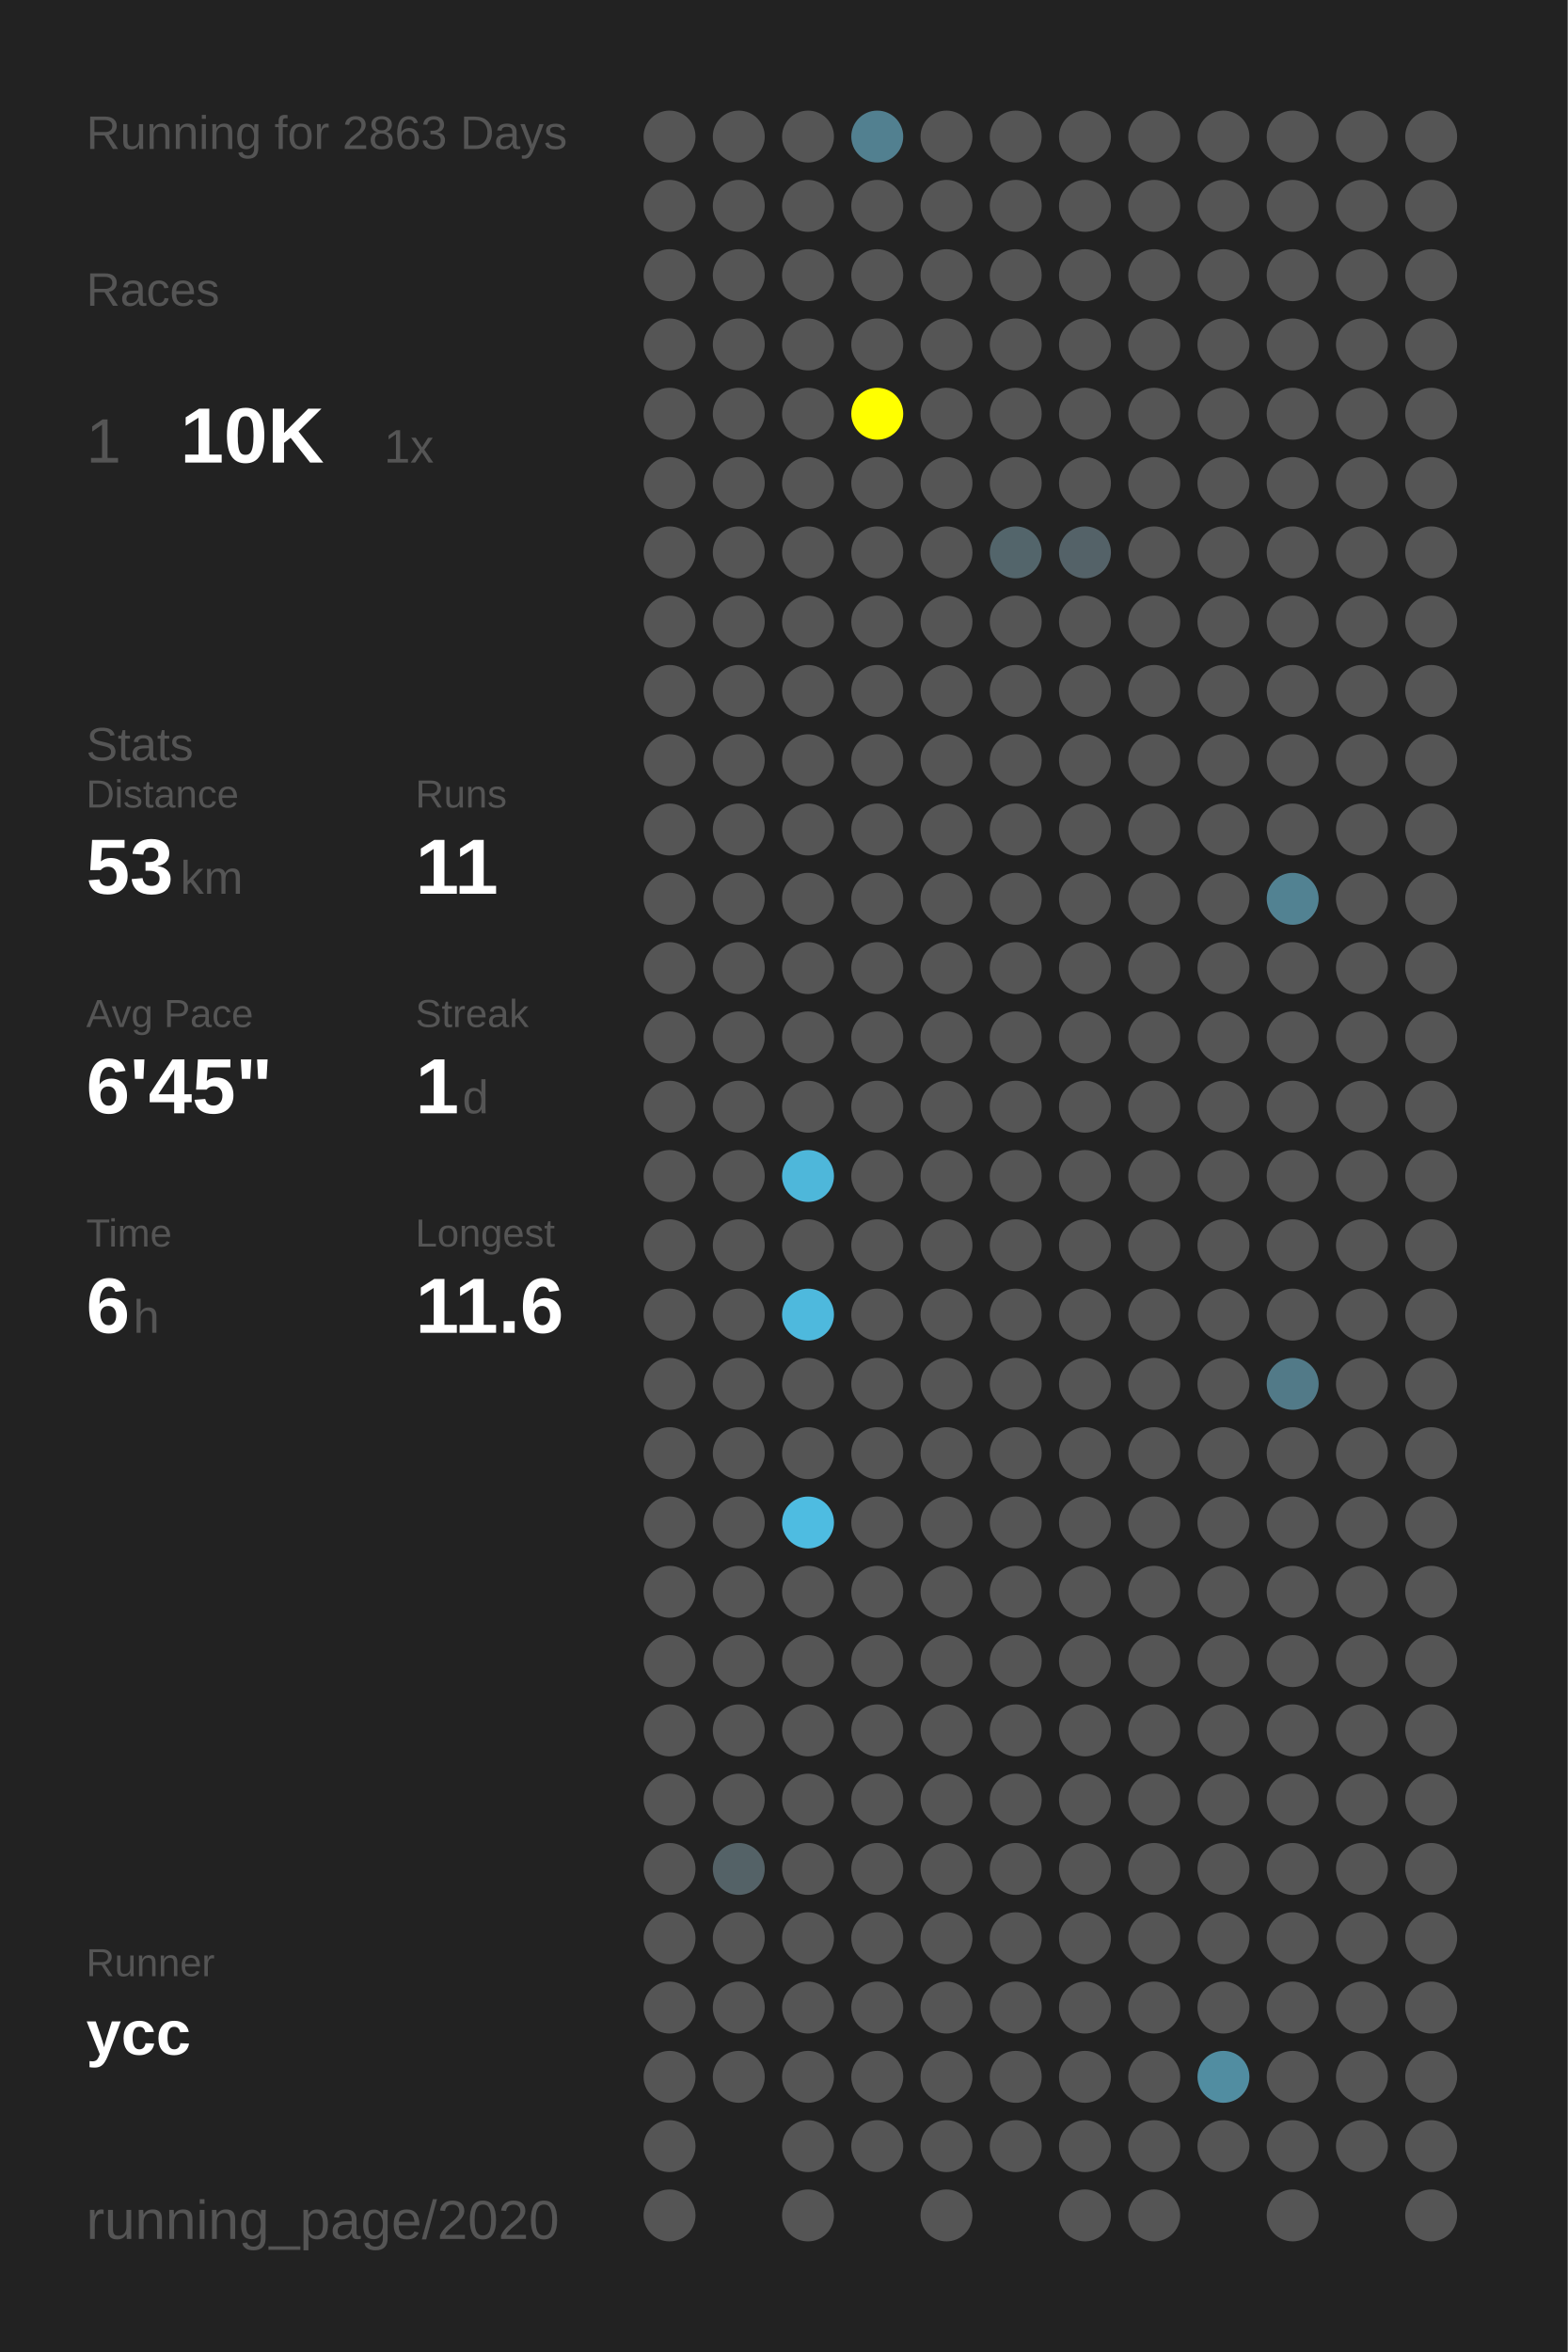
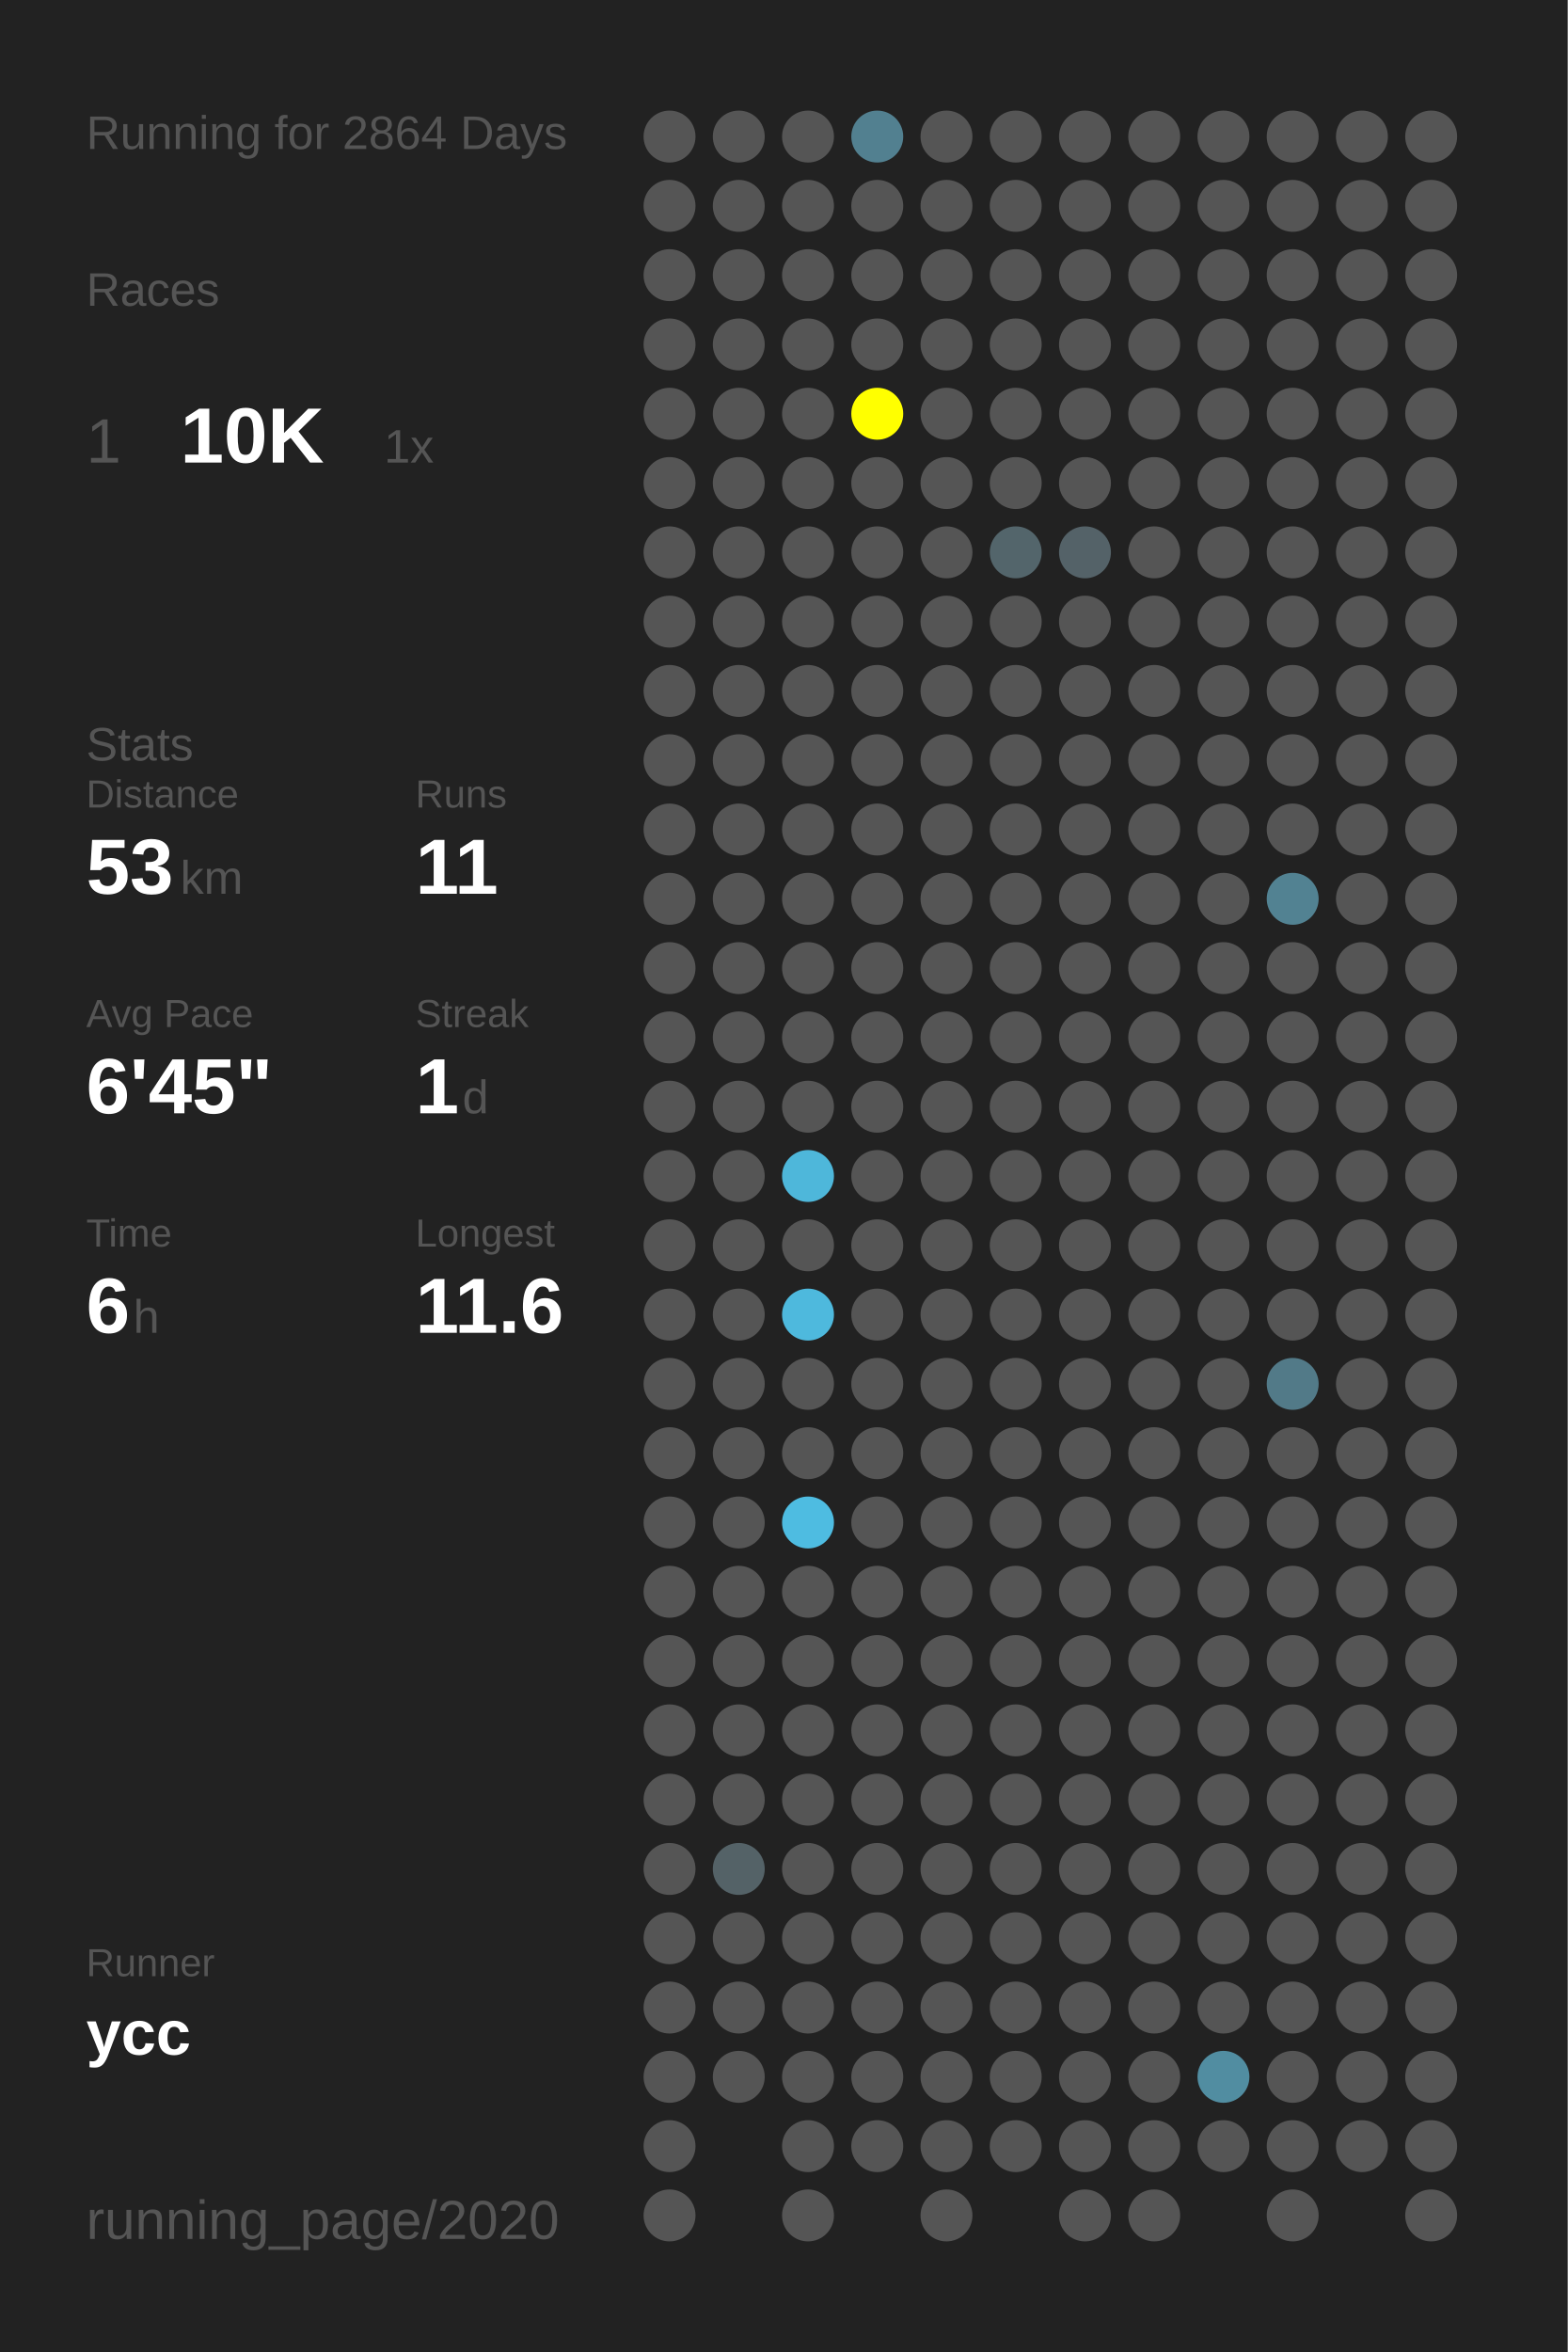
<svg xmlns="http://www.w3.org/2000/svg" baseProfile="full" height="300mm" version="1.1" viewBox="0,0,200,300" width="200mm">
  <defs />
  <rect fill="#222222" height="300" width="200" x="0" y="0" />
-   <text fill="#555555" style="font-size:6px; font-family:Arial;" x="11" y="19">Running for 2863 Days</text>
+   <text fill="#555555" style="font-size:6px; font-family:Arial;" x="11" y="19">Running for 2864 Days</text>
  <text fill="#555555" style="font-size:6px; font-family:Arial;" x="11" y="39">Races</text>
  <text fill="#555555" style="font-size:8px; font-family:Arial;" x="11" y="59">1</text>
  <text fill="#FFFFFF" style="font-size:10px; font-family:Arial; font-weight:bold;" x="23" y="59">10K</text>
  <text fill="#555555" style="font-size:6px; font-family:Arial;" x="49" y="59">1x</text>
  <text fill="#555555" style="font-size:6px; font-family:Arial;" x="11" y="97">Stats</text>
  <text fill="#555555" style="font-size:5px; font-family:Arial;" x="11" y="103">Distance</text>
  <text fill="#FFFFFF" style="font-size:10px; font-family:Arial; font-weight:bold;" x="11" y="114">53</text>
  <text fill="#555555" style="font-size:6px; font-family:Arial;" x="23" y="114">km</text>
  <text fill="#555555" style="font-size:5px; font-family:Arial;" x="53" y="103">Runs</text>
  <text fill="#FFFFFF" style="font-size:10px; font-family:Arial; font-weight:bold;" x="53" y="114">11</text>
  <text fill="#555555" style="font-size:5px; font-family:Arial;" x="11" y="131">Avg Pace</text>
  <text fill="#FFFFFF" style="font-size:10px; font-family:Arial; font-weight:bold;" x="11" y="142">6'45"</text>
  <text fill="#555555" style="font-size:5px; font-family:Arial;" x="53" y="131">Streak</text>
  <text fill="#FFFFFF" style="font-size:10px; font-family:Arial; font-weight:bold;" x="53" y="142">1</text>
  <text fill="#555555" style="font-size:6px; font-family:Arial;" x="59" y="142">d</text>
  <text fill="#555555" style="font-size:5px; font-family:Arial;" x="11" y="159">Time</text>
  <text fill="#FFFFFF" style="font-size:10px; font-family:Arial; font-weight:bold;" x="11" y="170">6</text>
  <text fill="#555555" style="font-size:6px; font-family:Arial;" x="17" y="170">h</text>
  <text fill="#555555" style="font-size:5px; font-family:Arial;" x="53" y="159">Longest</text>
  <text fill="#FFFFFF" style="font-size:10px; font-family:Arial; font-weight:bold;" x="53" y="170">11.6</text>
  <text fill="#555555" style="font-size:5px; font-family:Arial;" x="11" y="252.065">Runner</text>
  <text fill="#FFFFFF" style="font-size:8px; font-family:Arial; font-weight:bold;" x="11" y="262.065">ycc</text>
  <text fill="#555555" style="font-size:7px; font-family:Arial;" x="11" y="285.581">running_page/2020</text>
  <circle cx="85.417" cy="17.419" fill="#555555" r="3.312" />
  <circle cx="85.417" cy="26.258" fill="#555555" r="3.312" />
  <circle cx="85.417" cy="35.097" fill="#555555" r="3.312" />
  <circle cx="85.417" cy="43.935" fill="#555555" r="3.312" />
  <circle cx="85.417" cy="52.774" fill="#555555" r="3.312" />
  <circle cx="85.417" cy="61.613" fill="#555555" r="3.312" />
  <circle cx="85.417" cy="70.452" fill="#555555" r="3.312" />
  <circle cx="85.417" cy="79.29" fill="#555555" r="3.312" />
  <circle cx="85.417" cy="88.129" fill="#555555" r="3.312" />
  <circle cx="85.417" cy="96.968" fill="#555555" r="3.312" />
  <circle cx="85.417" cy="105.806" fill="#555555" r="3.312" />
  <circle cx="85.417" cy="114.645" fill="#555555" r="3.312" />
  <circle cx="85.417" cy="123.484" fill="#555555" r="3.312" />
  <circle cx="85.417" cy="132.323" fill="#555555" r="3.312" />
  <circle cx="85.417" cy="141.161" fill="#555555" r="3.312" />
  <circle cx="85.417" cy="150" fill="#555555" r="3.312" />
  <circle cx="85.417" cy="158.839" fill="#555555" r="3.312" />
  <circle cx="85.417" cy="167.677" fill="#555555" r="3.312" />
  <circle cx="85.417" cy="176.516" fill="#555555" r="3.312" />
  <circle cx="85.417" cy="185.355" fill="#555555" r="3.312" />
  <circle cx="85.417" cy="194.194" fill="#555555" r="3.312" />
  <circle cx="85.417" cy="203.032" fill="#555555" r="3.312" />
  <circle cx="85.417" cy="211.871" fill="#555555" r="3.312" />
  <circle cx="85.417" cy="220.71" fill="#555555" r="3.312" />
  <circle cx="85.417" cy="229.548" fill="#555555" r="3.312" />
  <circle cx="85.417" cy="238.387" fill="#555555" r="3.312" />
  <circle cx="85.417" cy="247.226" fill="#555555" r="3.312" />
  <circle cx="85.417" cy="256.065" fill="#555555" r="3.312" />
  <circle cx="85.417" cy="264.903" fill="#555555" r="3.312" />
  <circle cx="85.417" cy="273.742" fill="#555555" r="3.312" />
  <circle cx="85.417" cy="282.581" fill="#555555" r="3.312" />
  <circle cx="94.25" cy="17.419" fill="#555555" r="3.312" />
  <circle cx="94.25" cy="26.258" fill="#555555" r="3.312" />
  <circle cx="94.25" cy="35.097" fill="#555555" r="3.312" />
  <circle cx="94.25" cy="43.935" fill="#555555" r="3.312" />
  <circle cx="94.25" cy="52.774" fill="#555555" r="3.312" />
  <circle cx="94.25" cy="61.613" fill="#555555" r="3.312" />
  <circle cx="94.25" cy="70.452" fill="#555555" r="3.312" />
  <circle cx="94.25" cy="79.29" fill="#555555" r="3.312" />
  <circle cx="94.25" cy="88.129" fill="#555555" r="3.312" />
  <circle cx="94.25" cy="96.968" fill="#555555" r="3.312" />
  <circle cx="94.25" cy="105.806" fill="#555555" r="3.312" />
  <circle cx="94.25" cy="114.645" fill="#555555" r="3.312" />
  <circle cx="94.25" cy="123.484" fill="#555555" r="3.312" />
  <circle cx="94.25" cy="132.323" fill="#555555" r="3.312" />
  <circle cx="94.25" cy="141.161" fill="#555555" r="3.312" />
  <circle cx="94.25" cy="150" fill="#555555" r="3.312" />
  <circle cx="94.25" cy="158.839" fill="#555555" r="3.312" />
  <circle cx="94.25" cy="167.677" fill="#555555" r="3.312" />
  <circle cx="94.25" cy="176.516" fill="#555555" r="3.312" />
  <circle cx="94.25" cy="185.355" fill="#555555" r="3.312" />
  <circle cx="94.25" cy="194.194" fill="#555555" r="3.312" />
  <circle cx="94.25" cy="203.032" fill="#555555" r="3.312" />
  <circle cx="94.25" cy="211.871" fill="#555555" r="3.312" />
  <circle cx="94.25" cy="220.71" fill="#555555" r="3.312" />
  <circle cx="94.25" cy="229.548" fill="#555555" r="3.312" />
  <circle cx="94.25" cy="238.387" fill="#546267" r="3.312" />
  <circle cx="94.25" cy="247.226" fill="#555555" r="3.312" />
  <circle cx="94.25" cy="256.065" fill="#555555" r="3.312" />
  <circle cx="94.25" cy="264.903" fill="#555555" r="3.312" />
  <circle cx="103.083" cy="17.419" fill="#555555" r="3.312" />
  <circle cx="103.083" cy="26.258" fill="#555555" r="3.312" />
  <circle cx="103.083" cy="35.097" fill="#555555" r="3.312" />
  <circle cx="103.083" cy="43.935" fill="#555555" r="3.312" />
  <circle cx="103.083" cy="52.774" fill="#555555" r="3.312" />
  <circle cx="103.083" cy="61.613" fill="#555555" r="3.312" />
  <circle cx="103.083" cy="70.452" fill="#555555" r="3.312" />
  <circle cx="103.083" cy="79.29" fill="#555555" r="3.312" />
  <circle cx="103.083" cy="88.129" fill="#555555" r="3.312" />
  <circle cx="103.083" cy="96.968" fill="#555555" r="3.312" />
  <circle cx="103.083" cy="105.806" fill="#555555" r="3.312" />
  <circle cx="103.083" cy="114.645" fill="#555555" r="3.312" />
  <circle cx="103.083" cy="123.484" fill="#555555" r="3.312" />
  <circle cx="103.083" cy="132.323" fill="#555555" r="3.312" />
  <circle cx="103.083" cy="141.161" fill="#555555" r="3.312" />
  <circle cx="103.083" cy="150" fill="#4eb7da" r="3.312" />
  <circle cx="103.083" cy="158.839" fill="#555555" r="3.312" />
  <circle cx="103.083" cy="167.677" fill="#4eb9dd" r="3.312" />
  <circle cx="103.083" cy="176.516" fill="#555555" r="3.312" />
  <circle cx="103.083" cy="185.355" fill="#555555" r="3.312" />
  <circle cx="103.083" cy="194.194" fill="#4ebce1" r="3.312" />
  <circle cx="103.083" cy="203.032" fill="#555555" r="3.312" />
  <circle cx="103.083" cy="211.871" fill="#555555" r="3.312" />
  <circle cx="103.083" cy="220.71" fill="#555555" r="3.312" />
  <circle cx="103.083" cy="229.548" fill="#555555" r="3.312" />
  <circle cx="103.083" cy="238.387" fill="#555555" r="3.312" />
  <circle cx="103.083" cy="247.226" fill="#555555" r="3.312" />
  <circle cx="103.083" cy="256.065" fill="#555555" r="3.312" />
  <circle cx="103.083" cy="264.903" fill="#555555" r="3.312" />
  <circle cx="103.083" cy="273.742" fill="#555555" r="3.312" />
  <circle cx="103.083" cy="282.581" fill="#555555" r="3.312" />
  <circle cx="111.917" cy="17.419" fill="#528090" r="3.312" />
  <circle cx="111.917" cy="26.258" fill="#555555" r="3.312" />
  <circle cx="111.917" cy="35.097" fill="#555555" r="3.312" />
  <circle cx="111.917" cy="43.935" fill="#555555" r="3.312" />
  <circle cx="111.917" cy="52.774" fill="#FFFF00" r="3.312" />
  <circle cx="111.917" cy="61.613" fill="#555555" r="3.312" />
  <circle cx="111.917" cy="70.452" fill="#555555" r="3.312" />
  <circle cx="111.917" cy="79.29" fill="#555555" r="3.312" />
  <circle cx="111.917" cy="88.129" fill="#555555" r="3.312" />
  <circle cx="111.917" cy="96.968" fill="#555555" r="3.312" />
  <circle cx="111.917" cy="105.806" fill="#555555" r="3.312" />
  <circle cx="111.917" cy="114.645" fill="#555555" r="3.312" />
  <circle cx="111.917" cy="123.484" fill="#555555" r="3.312" />
  <circle cx="111.917" cy="132.323" fill="#555555" r="3.312" />
  <circle cx="111.917" cy="141.161" fill="#555555" r="3.312" />
  <circle cx="111.917" cy="150" fill="#555555" r="3.312" />
  <circle cx="111.917" cy="158.839" fill="#555555" r="3.312" />
  <circle cx="111.917" cy="167.677" fill="#555555" r="3.312" />
  <circle cx="111.917" cy="176.516" fill="#555555" r="3.312" />
  <circle cx="111.917" cy="185.355" fill="#555555" r="3.312" />
  <circle cx="111.917" cy="194.194" fill="#555555" r="3.312" />
  <circle cx="111.917" cy="203.032" fill="#555555" r="3.312" />
  <circle cx="111.917" cy="211.871" fill="#555555" r="3.312" />
  <circle cx="111.917" cy="220.71" fill="#555555" r="3.312" />
  <circle cx="111.917" cy="229.548" fill="#555555" r="3.312" />
  <circle cx="111.917" cy="238.387" fill="#555555" r="3.312" />
  <circle cx="111.917" cy="247.226" fill="#555555" r="3.312" />
  <circle cx="111.917" cy="256.065" fill="#555555" r="3.312" />
  <circle cx="111.917" cy="264.903" fill="#555555" r="3.312" />
  <circle cx="111.917" cy="273.742" fill="#555555" r="3.312" />
  <circle cx="120.75" cy="17.419" fill="#555555" r="3.312" />
  <circle cx="120.75" cy="26.258" fill="#555555" r="3.312" />
  <circle cx="120.75" cy="35.097" fill="#555555" r="3.312" />
  <circle cx="120.75" cy="43.935" fill="#555555" r="3.312" />
  <circle cx="120.75" cy="52.774" fill="#555555" r="3.312" />
  <circle cx="120.75" cy="61.613" fill="#555555" r="3.312" />
  <circle cx="120.75" cy="70.452" fill="#555555" r="3.312" />
  <circle cx="120.75" cy="79.29" fill="#555555" r="3.312" />
  <circle cx="120.75" cy="88.129" fill="#555555" r="3.312" />
  <circle cx="120.75" cy="96.968" fill="#555555" r="3.312" />
  <circle cx="120.75" cy="105.806" fill="#555555" r="3.312" />
  <circle cx="120.75" cy="114.645" fill="#555555" r="3.312" />
  <circle cx="120.75" cy="123.484" fill="#555555" r="3.312" />
  <circle cx="120.75" cy="132.323" fill="#555555" r="3.312" />
  <circle cx="120.75" cy="141.161" fill="#555555" r="3.312" />
  <circle cx="120.75" cy="150" fill="#555555" r="3.312" />
  <circle cx="120.75" cy="158.839" fill="#555555" r="3.312" />
  <circle cx="120.75" cy="167.677" fill="#555555" r="3.312" />
  <circle cx="120.75" cy="176.516" fill="#555555" r="3.312" />
  <circle cx="120.75" cy="185.355" fill="#555555" r="3.312" />
  <circle cx="120.75" cy="194.194" fill="#555555" r="3.312" />
  <circle cx="120.75" cy="203.032" fill="#555555" r="3.312" />
  <circle cx="120.75" cy="211.871" fill="#555555" r="3.312" />
  <circle cx="120.75" cy="220.71" fill="#555555" r="3.312" />
  <circle cx="120.75" cy="229.548" fill="#555555" r="3.312" />
  <circle cx="120.75" cy="238.387" fill="#555555" r="3.312" />
  <circle cx="120.75" cy="247.226" fill="#555555" r="3.312" />
  <circle cx="120.75" cy="256.065" fill="#555555" r="3.312" />
  <circle cx="120.75" cy="264.903" fill="#555555" r="3.312" />
  <circle cx="120.75" cy="273.742" fill="#555555" r="3.312" />
  <circle cx="120.75" cy="282.581" fill="#555555" r="3.312" />
  <circle cx="129.583" cy="17.419" fill="#555555" r="3.312" />
  <circle cx="129.583" cy="26.258" fill="#555555" r="3.312" />
  <circle cx="129.583" cy="35.097" fill="#555555" r="3.312" />
  <circle cx="129.583" cy="43.935" fill="#555555" r="3.312" />
  <circle cx="129.583" cy="52.774" fill="#555555" r="3.312" />
  <circle cx="129.583" cy="61.613" fill="#555555" r="3.312" />
  <circle cx="129.583" cy="70.452" fill="#53656b" r="3.312" />
  <circle cx="129.583" cy="79.29" fill="#555555" r="3.312" />
  <circle cx="129.583" cy="88.129" fill="#555555" r="3.312" />
  <circle cx="129.583" cy="96.968" fill="#555555" r="3.312" />
  <circle cx="129.583" cy="105.806" fill="#555555" r="3.312" />
  <circle cx="129.583" cy="114.645" fill="#555555" r="3.312" />
  <circle cx="129.583" cy="123.484" fill="#555555" r="3.312" />
  <circle cx="129.583" cy="132.323" fill="#555555" r="3.312" />
  <circle cx="129.583" cy="141.161" fill="#555555" r="3.312" />
  <circle cx="129.583" cy="150" fill="#555555" r="3.312" />
  <circle cx="129.583" cy="158.839" fill="#555555" r="3.312" />
  <circle cx="129.583" cy="167.677" fill="#555555" r="3.312" />
  <circle cx="129.583" cy="176.516" fill="#555555" r="3.312" />
  <circle cx="129.583" cy="185.355" fill="#555555" r="3.312" />
  <circle cx="129.583" cy="194.194" fill="#555555" r="3.312" />
  <circle cx="129.583" cy="203.032" fill="#555555" r="3.312" />
  <circle cx="129.583" cy="211.871" fill="#555555" r="3.312" />
  <circle cx="129.583" cy="220.71" fill="#555555" r="3.312" />
  <circle cx="129.583" cy="229.548" fill="#555555" r="3.312" />
  <circle cx="129.583" cy="238.387" fill="#555555" r="3.312" />
  <circle cx="129.583" cy="247.226" fill="#555555" r="3.312" />
  <circle cx="129.583" cy="256.065" fill="#555555" r="3.312" />
  <circle cx="129.583" cy="264.903" fill="#555555" r="3.312" />
  <circle cx="129.583" cy="273.742" fill="#555555" r="3.312" />
  <circle cx="138.417" cy="17.419" fill="#555555" r="3.312" />
  <circle cx="138.417" cy="26.258" fill="#555555" r="3.312" />
  <circle cx="138.417" cy="35.097" fill="#555555" r="3.312" />
  <circle cx="138.417" cy="43.935" fill="#555555" r="3.312" />
  <circle cx="138.417" cy="52.774" fill="#555555" r="3.312" />
  <circle cx="138.417" cy="61.613" fill="#555555" r="3.312" />
  <circle cx="138.417" cy="70.452" fill="#546268" r="3.312" />
  <circle cx="138.417" cy="79.29" fill="#555555" r="3.312" />
  <circle cx="138.417" cy="88.129" fill="#555555" r="3.312" />
  <circle cx="138.417" cy="96.968" fill="#555555" r="3.312" />
  <circle cx="138.417" cy="105.806" fill="#555555" r="3.312" />
  <circle cx="138.417" cy="114.645" fill="#555555" r="3.312" />
  <circle cx="138.417" cy="123.484" fill="#555555" r="3.312" />
  <circle cx="138.417" cy="132.323" fill="#555555" r="3.312" />
  <circle cx="138.417" cy="141.161" fill="#555555" r="3.312" />
  <circle cx="138.417" cy="150" fill="#555555" r="3.312" />
  <circle cx="138.417" cy="158.839" fill="#555555" r="3.312" />
  <circle cx="138.417" cy="167.677" fill="#555555" r="3.312" />
  <circle cx="138.417" cy="176.516" fill="#555555" r="3.312" />
  <circle cx="138.417" cy="185.355" fill="#555555" r="3.312" />
  <circle cx="138.417" cy="194.194" fill="#555555" r="3.312" />
  <circle cx="138.417" cy="203.032" fill="#555555" r="3.312" />
  <circle cx="138.417" cy="211.871" fill="#555555" r="3.312" />
  <circle cx="138.417" cy="220.71" fill="#555555" r="3.312" />
  <circle cx="138.417" cy="229.548" fill="#555555" r="3.312" />
  <circle cx="138.417" cy="238.387" fill="#555555" r="3.312" />
  <circle cx="138.417" cy="247.226" fill="#555555" r="3.312" />
  <circle cx="138.417" cy="256.065" fill="#555555" r="3.312" />
  <circle cx="138.417" cy="264.903" fill="#555555" r="3.312" />
  <circle cx="138.417" cy="273.742" fill="#555555" r="3.312" />
  <circle cx="138.417" cy="282.581" fill="#555555" r="3.312" />
  <circle cx="147.25" cy="17.419" fill="#555555" r="3.312" />
  <circle cx="147.25" cy="26.258" fill="#555555" r="3.312" />
  <circle cx="147.25" cy="35.097" fill="#555555" r="3.312" />
  <circle cx="147.25" cy="43.935" fill="#555555" r="3.312" />
  <circle cx="147.25" cy="52.774" fill="#555555" r="3.312" />
  <circle cx="147.25" cy="61.613" fill="#555555" r="3.312" />
  <circle cx="147.25" cy="70.452" fill="#555555" r="3.312" />
  <circle cx="147.25" cy="79.29" fill="#555555" r="3.312" />
  <circle cx="147.25" cy="88.129" fill="#555555" r="3.312" />
  <circle cx="147.25" cy="96.968" fill="#555555" r="3.312" />
  <circle cx="147.25" cy="105.806" fill="#555555" r="3.312" />
  <circle cx="147.25" cy="114.645" fill="#555555" r="3.312" />
  <circle cx="147.25" cy="123.484" fill="#555555" r="3.312" />
  <circle cx="147.25" cy="132.323" fill="#555555" r="3.312" />
  <circle cx="147.25" cy="141.161" fill="#555555" r="3.312" />
  <circle cx="147.25" cy="150" fill="#555555" r="3.312" />
  <circle cx="147.25" cy="158.839" fill="#555555" r="3.312" />
  <circle cx="147.25" cy="167.677" fill="#555555" r="3.312" />
  <circle cx="147.25" cy="176.516" fill="#555555" r="3.312" />
  <circle cx="147.25" cy="185.355" fill="#555555" r="3.312" />
  <circle cx="147.25" cy="194.194" fill="#555555" r="3.312" />
  <circle cx="147.25" cy="203.032" fill="#555555" r="3.312" />
  <circle cx="147.25" cy="211.871" fill="#555555" r="3.312" />
  <circle cx="147.25" cy="220.71" fill="#555555" r="3.312" />
  <circle cx="147.25" cy="229.548" fill="#555555" r="3.312" />
  <circle cx="147.25" cy="238.387" fill="#555555" r="3.312" />
  <circle cx="147.25" cy="247.226" fill="#555555" r="3.312" />
  <circle cx="147.25" cy="256.065" fill="#555555" r="3.312" />
  <circle cx="147.25" cy="264.903" fill="#555555" r="3.312" />
  <circle cx="147.25" cy="273.742" fill="#555555" r="3.312" />
  <circle cx="147.25" cy="282.581" fill="#555555" r="3.312" />
  <circle cx="156.083" cy="17.419" fill="#555555" r="3.312" />
  <circle cx="156.083" cy="26.258" fill="#555555" r="3.312" />
  <circle cx="156.083" cy="35.097" fill="#555555" r="3.312" />
  <circle cx="156.083" cy="43.935" fill="#555555" r="3.312" />
  <circle cx="156.083" cy="52.774" fill="#555555" r="3.312" />
  <circle cx="156.083" cy="61.613" fill="#555555" r="3.312" />
  <circle cx="156.083" cy="70.452" fill="#555555" r="3.312" />
  <circle cx="156.083" cy="79.29" fill="#555555" r="3.312" />
  <circle cx="156.083" cy="88.129" fill="#555555" r="3.312" />
  <circle cx="156.083" cy="96.968" fill="#555555" r="3.312" />
  <circle cx="156.083" cy="105.806" fill="#555555" r="3.312" />
  <circle cx="156.083" cy="114.645" fill="#555555" r="3.312" />
  <circle cx="156.083" cy="123.484" fill="#555555" r="3.312" />
  <circle cx="156.083" cy="132.323" fill="#555555" r="3.312" />
  <circle cx="156.083" cy="141.161" fill="#555555" r="3.312" />
  <circle cx="156.083" cy="150" fill="#555555" r="3.312" />
  <circle cx="156.083" cy="158.839" fill="#555555" r="3.312" />
  <circle cx="156.083" cy="167.677" fill="#555555" r="3.312" />
  <circle cx="156.083" cy="176.516" fill="#555555" r="3.312" />
  <circle cx="156.083" cy="185.355" fill="#555555" r="3.312" />
  <circle cx="156.083" cy="194.194" fill="#555555" r="3.312" />
  <circle cx="156.083" cy="203.032" fill="#555555" r="3.312" />
  <circle cx="156.083" cy="211.871" fill="#555555" r="3.312" />
  <circle cx="156.083" cy="220.71" fill="#555555" r="3.312" />
  <circle cx="156.083" cy="229.548" fill="#555555" r="3.312" />
  <circle cx="156.083" cy="238.387" fill="#555555" r="3.312" />
  <circle cx="156.083" cy="247.226" fill="#555555" r="3.312" />
  <circle cx="156.083" cy="256.065" fill="#555555" r="3.312" />
  <circle cx="156.083" cy="264.903" fill="#518da1" r="3.312" />
  <circle cx="156.083" cy="273.742" fill="#555555" r="3.312" />
  <circle cx="164.917" cy="17.419" fill="#555555" r="3.312" />
  <circle cx="164.917" cy="26.258" fill="#555555" r="3.312" />
  <circle cx="164.917" cy="35.097" fill="#555555" r="3.312" />
  <circle cx="164.917" cy="43.935" fill="#555555" r="3.312" />
  <circle cx="164.917" cy="52.774" fill="#555555" r="3.312" />
  <circle cx="164.917" cy="61.613" fill="#555555" r="3.312" />
  <circle cx="164.917" cy="70.452" fill="#555555" r="3.312" />
  <circle cx="164.917" cy="79.29" fill="#555555" r="3.312" />
  <circle cx="164.917" cy="88.129" fill="#555555" r="3.312" />
  <circle cx="164.917" cy="96.968" fill="#555555" r="3.312" />
  <circle cx="164.917" cy="105.806" fill="#555555" r="3.312" />
  <circle cx="164.917" cy="114.645" fill="#528292" r="3.312" />
  <circle cx="164.917" cy="123.484" fill="#555555" r="3.312" />
  <circle cx="164.917" cy="132.323" fill="#555555" r="3.312" />
  <circle cx="164.917" cy="141.161" fill="#555555" r="3.312" />
  <circle cx="164.917" cy="150" fill="#555555" r="3.312" />
  <circle cx="164.917" cy="158.839" fill="#555555" r="3.312" />
  <circle cx="164.917" cy="167.677" fill="#555555" r="3.312" />
  <circle cx="164.917" cy="176.516" fill="#527a88" r="3.312" />
  <circle cx="164.917" cy="185.355" fill="#555555" r="3.312" />
  <circle cx="164.917" cy="194.194" fill="#555555" r="3.312" />
  <circle cx="164.917" cy="203.032" fill="#555555" r="3.312" />
  <circle cx="164.917" cy="211.871" fill="#555555" r="3.312" />
  <circle cx="164.917" cy="220.71" fill="#555555" r="3.312" />
  <circle cx="164.917" cy="229.548" fill="#555555" r="3.312" />
  <circle cx="164.917" cy="238.387" fill="#555555" r="3.312" />
  <circle cx="164.917" cy="247.226" fill="#555555" r="3.312" />
  <circle cx="164.917" cy="256.065" fill="#555555" r="3.312" />
  <circle cx="164.917" cy="264.903" fill="#555555" r="3.312" />
  <circle cx="164.917" cy="273.742" fill="#555555" r="3.312" />
  <circle cx="164.917" cy="282.581" fill="#555555" r="3.312" />
  <circle cx="173.75" cy="17.419" fill="#555555" r="3.312" />
  <circle cx="173.75" cy="26.258" fill="#555555" r="3.312" />
  <circle cx="173.75" cy="35.097" fill="#555555" r="3.312" />
  <circle cx="173.75" cy="43.935" fill="#555555" r="3.312" />
  <circle cx="173.75" cy="52.774" fill="#555555" r="3.312" />
  <circle cx="173.75" cy="61.613" fill="#555555" r="3.312" />
  <circle cx="173.75" cy="70.452" fill="#555555" r="3.312" />
  <circle cx="173.75" cy="79.29" fill="#555555" r="3.312" />
  <circle cx="173.75" cy="88.129" fill="#555555" r="3.312" />
  <circle cx="173.75" cy="96.968" fill="#555555" r="3.312" />
  <circle cx="173.75" cy="105.806" fill="#555555" r="3.312" />
  <circle cx="173.75" cy="114.645" fill="#555555" r="3.312" />
  <circle cx="173.75" cy="123.484" fill="#555555" r="3.312" />
  <circle cx="173.75" cy="132.323" fill="#555555" r="3.312" />
  <circle cx="173.75" cy="141.161" fill="#555555" r="3.312" />
  <circle cx="173.75" cy="150" fill="#555555" r="3.312" />
  <circle cx="173.75" cy="158.839" fill="#555555" r="3.312" />
  <circle cx="173.75" cy="167.677" fill="#555555" r="3.312" />
  <circle cx="173.75" cy="176.516" fill="#555555" r="3.312" />
  <circle cx="173.75" cy="185.355" fill="#555555" r="3.312" />
  <circle cx="173.75" cy="194.194" fill="#555555" r="3.312" />
  <circle cx="173.75" cy="203.032" fill="#555555" r="3.312" />
  <circle cx="173.75" cy="211.871" fill="#555555" r="3.312" />
  <circle cx="173.75" cy="220.71" fill="#555555" r="3.312" />
  <circle cx="173.75" cy="229.548" fill="#555555" r="3.312" />
  <circle cx="173.75" cy="238.387" fill="#555555" r="3.312" />
  <circle cx="173.75" cy="247.226" fill="#555555" r="3.312" />
  <circle cx="173.75" cy="256.065" fill="#555555" r="3.312" />
  <circle cx="173.75" cy="264.903" fill="#555555" r="3.312" />
  <circle cx="173.75" cy="273.742" fill="#555555" r="3.312" />
  <circle cx="182.583" cy="17.419" fill="#555555" r="3.312" />
  <circle cx="182.583" cy="26.258" fill="#555555" r="3.312" />
  <circle cx="182.583" cy="35.097" fill="#555555" r="3.312" />
  <circle cx="182.583" cy="43.935" fill="#555555" r="3.312" />
  <circle cx="182.583" cy="52.774" fill="#555555" r="3.312" />
  <circle cx="182.583" cy="61.613" fill="#555555" r="3.312" />
  <circle cx="182.583" cy="70.452" fill="#555555" r="3.312" />
  <circle cx="182.583" cy="79.29" fill="#555555" r="3.312" />
  <circle cx="182.583" cy="88.129" fill="#555555" r="3.312" />
  <circle cx="182.583" cy="96.968" fill="#555555" r="3.312" />
  <circle cx="182.583" cy="105.806" fill="#555555" r="3.312" />
  <circle cx="182.583" cy="114.645" fill="#555555" r="3.312" />
  <circle cx="182.583" cy="123.484" fill="#555555" r="3.312" />
  <circle cx="182.583" cy="132.323" fill="#555555" r="3.312" />
  <circle cx="182.583" cy="141.161" fill="#555555" r="3.312" />
  <circle cx="182.583" cy="150" fill="#555555" r="3.312" />
  <circle cx="182.583" cy="158.839" fill="#555555" r="3.312" />
  <circle cx="182.583" cy="167.677" fill="#555555" r="3.312" />
  <circle cx="182.583" cy="176.516" fill="#555555" r="3.312" />
  <circle cx="182.583" cy="185.355" fill="#555555" r="3.312" />
  <circle cx="182.583" cy="194.194" fill="#555555" r="3.312" />
  <circle cx="182.583" cy="203.032" fill="#555555" r="3.312" />
  <circle cx="182.583" cy="211.871" fill="#555555" r="3.312" />
  <circle cx="182.583" cy="220.71" fill="#555555" r="3.312" />
  <circle cx="182.583" cy="229.548" fill="#555555" r="3.312" />
  <circle cx="182.583" cy="238.387" fill="#555555" r="3.312" />
  <circle cx="182.583" cy="247.226" fill="#555555" r="3.312" />
  <circle cx="182.583" cy="256.065" fill="#555555" r="3.312" />
  <circle cx="182.583" cy="264.903" fill="#555555" r="3.312" />
  <circle cx="182.583" cy="273.742" fill="#555555" r="3.312" />
  <circle cx="182.583" cy="282.581" fill="#555555" r="3.312" />
</svg>
